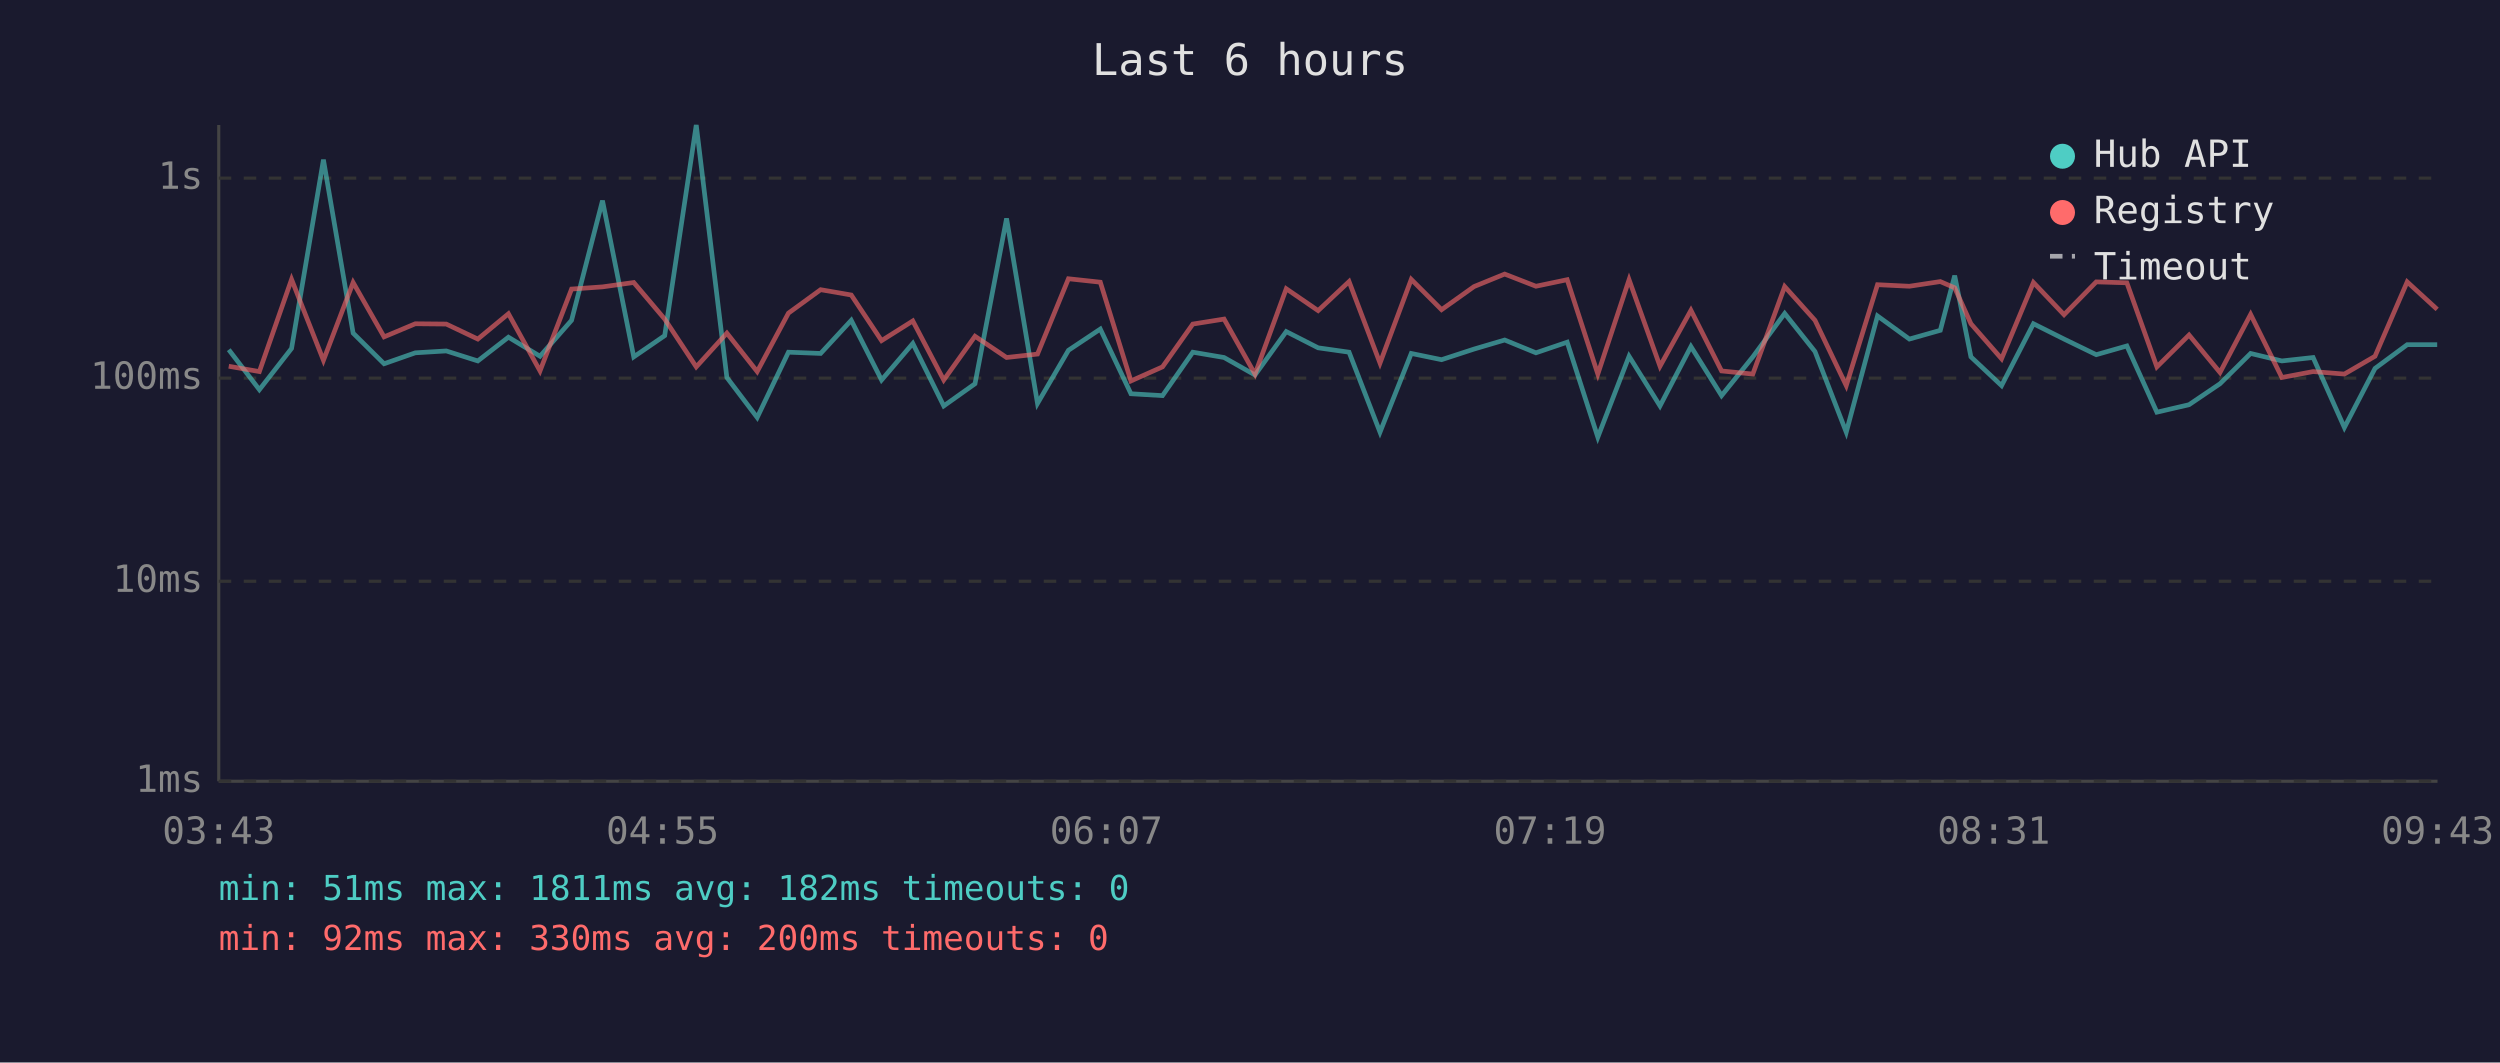
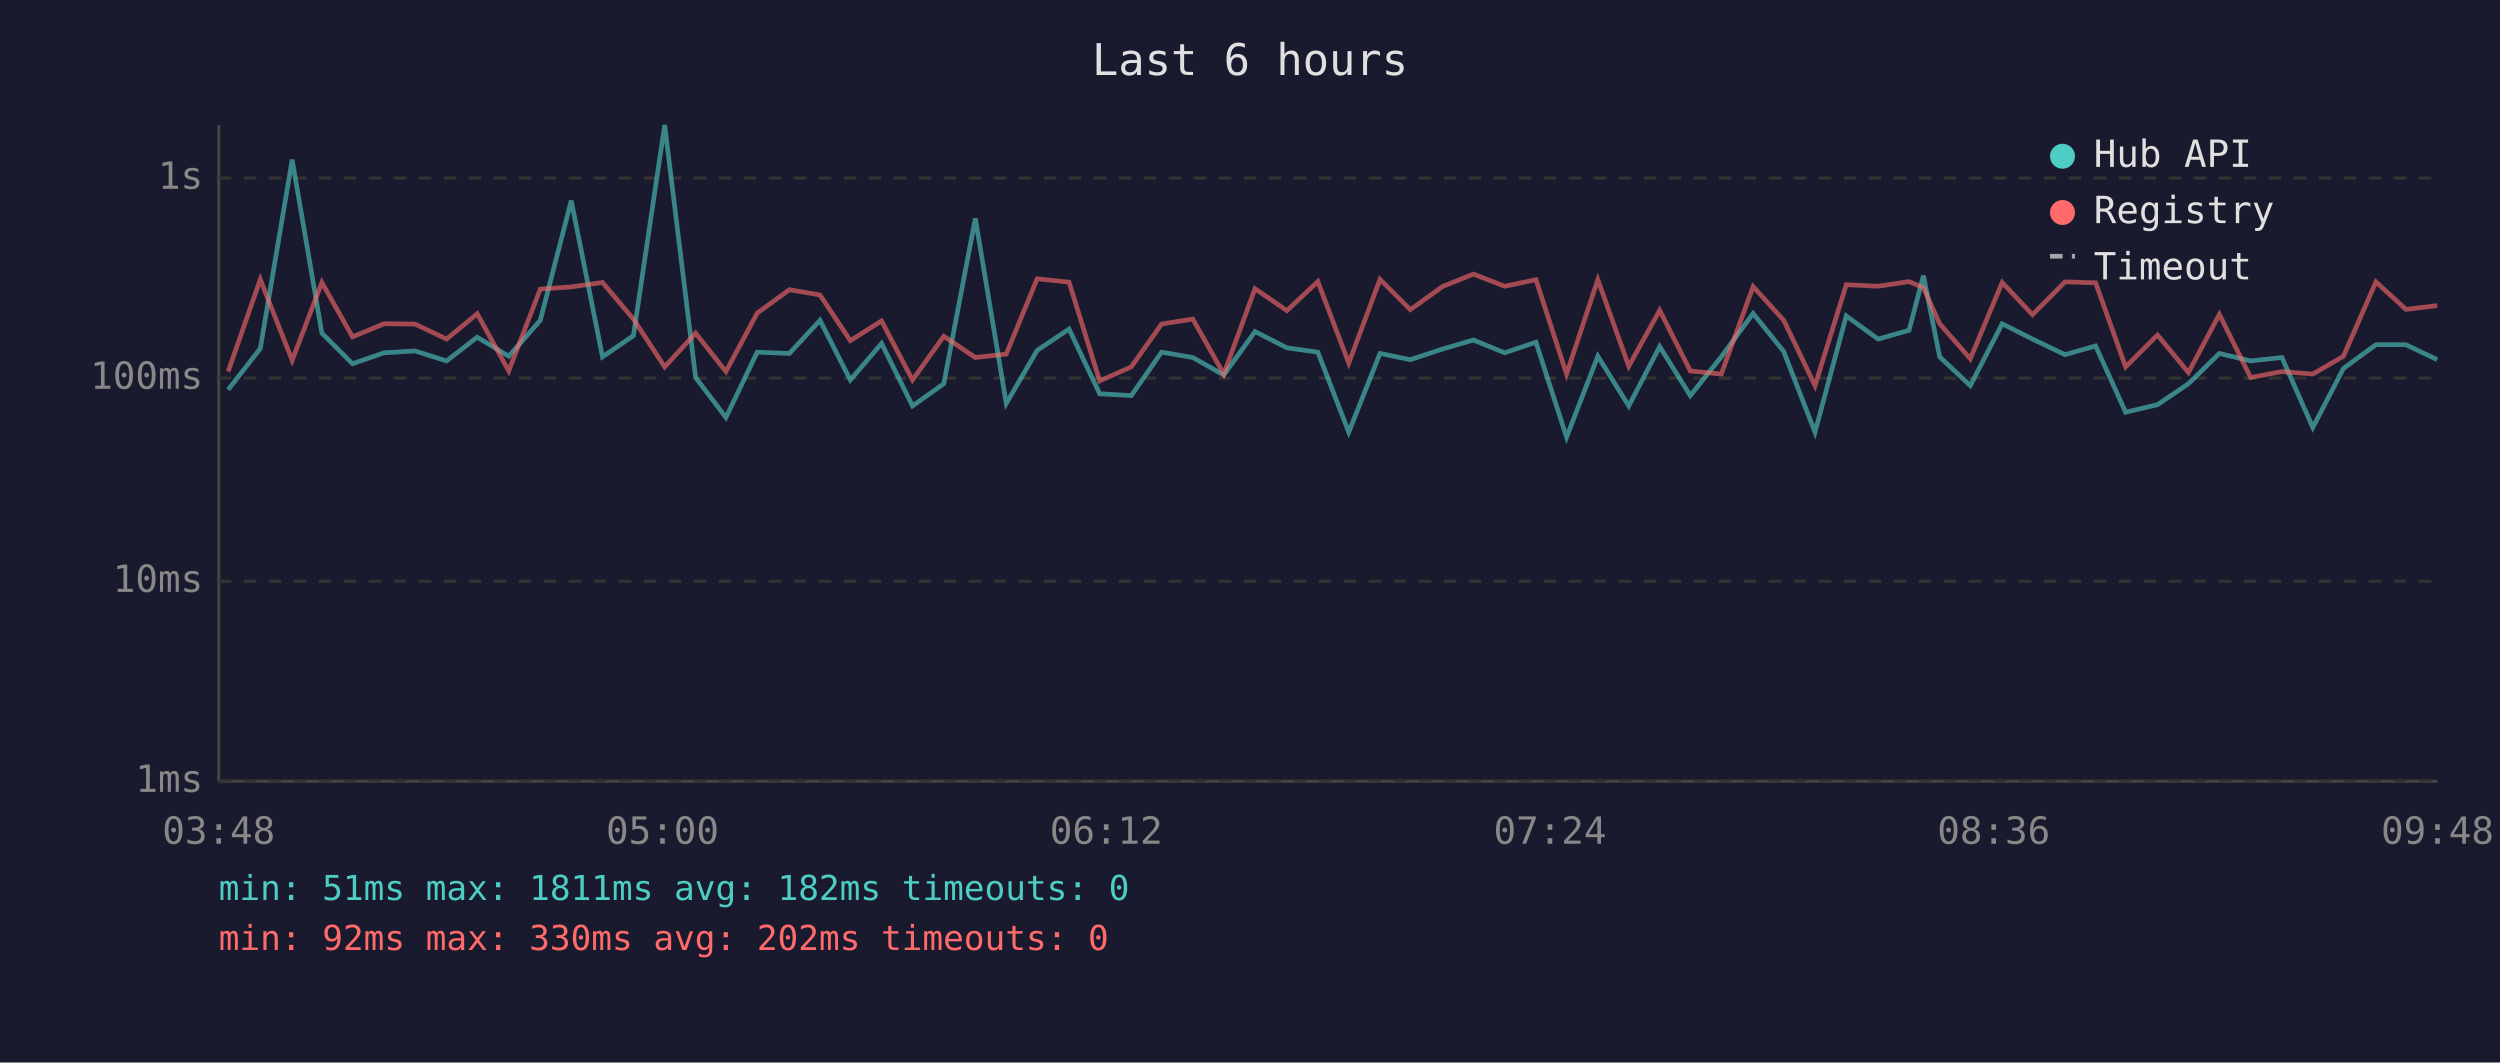
<svg xmlns="http://www.w3.org/2000/svg" viewBox="0 0 800 340" font-family="monospace" font-size="12">
  <rect width="800" height="340" fill="#1a1a2e" />
  <text x="400" y="24" fill="#e0e0e0" font-size="14" text-anchor="middle">Last 6 hours</text>
  <line x1="70" y1="40" x2="70" y2="250" stroke="#444" stroke-width="1" />
  <line x1="70" y1="250" x2="780" y2="250" stroke="#444" stroke-width="1" />
  <line x1="70" y1="250" x2="780" y2="250" stroke="#333" stroke-width="1" stroke-dasharray="4" />
  <text x="65" y="250" fill="#888" text-anchor="end" dominant-baseline="middle">1ms</text>
  <line x1="70" y1="186" x2="780" y2="186" stroke="#333" stroke-width="1" stroke-dasharray="4" />
  <text x="65" y="186" fill="#888" text-anchor="end" dominant-baseline="middle">10ms</text>
  <line x1="70" y1="121" x2="780" y2="121" stroke="#333" stroke-width="1" stroke-dasharray="4" />
  <text x="65" y="121" fill="#888" text-anchor="end" dominant-baseline="middle">100ms</text>
  <line x1="70" y1="57" x2="780" y2="57" stroke="#333" stroke-width="1" stroke-dasharray="4" />
  <text x="65" y="57" fill="#888" text-anchor="end" dominant-baseline="middle">1s</text>
-   <text x="70" y="270" fill="#888" text-anchor="middle">03:43</text>
-   <text x="212" y="270" fill="#888" text-anchor="middle">04:55</text>
-   <text x="354" y="270" fill="#888" text-anchor="middle">06:07</text>
-   <text x="496" y="270" fill="#888" text-anchor="middle">07:19</text>
-   <text x="638" y="270" fill="#888" text-anchor="middle">08:31</text>
-   <text x="780" y="270" fill="#888" text-anchor="middle">09:43</text>
-   <polyline points="73.2,111.9 83.0,124.7 93.3,111.5 103.5,51.1 113.0,106.6 122.9,116.4 132.9,112.9 142.8,112.3 152.9,115.5 162.7,107.9 172.8,114.0 182.9,102.5 192.8,64.2 202.8,114.2 212.7,107.4 222.8,40.0 232.6,120.8 242.3,133.6 252.3,112.7 262.6,113.1 272.4,102.5 282.1,121.6 292.1,109.9 302.0,129.9 312.0,122.8 322.1,69.9 332.0,129.1 341.9,112.1 352.1,105.3 361.9,126.0 372.0,126.6 381.7,112.7 391.7,114.4 401.6,120.0 411.6,106.1 421.8,111.3 431.7,112.7 441.6,138.3 451.6,113.1 461.3,115.1 471.7,111.7 481.5,108.8 491.5,112.9 501.5,109.5 511.3,139.9 521.3,114.0 531.2,129.9 541.1,110.9 550.9,126.6 560.9,114.2 571.1,100.3 580.8,112.5 590.8,138.3 600.8,101.1 611.0,108.5 620.9,105.7 625.5,88.2 630.7,114.2 640.5,123.4 650.7,103.6 660.5,108.5 670.8,113.5 680.6,110.7 690.2,131.9 700.5,129.5 710.4,122.8 720.2,113.1 730.2,115.5 740.2,114.4 750.2,136.8 760.0,117.9 770.3,110.3 779.9,110.3" fill="none" stroke="#4ecdc4" stroke-width="1.5" opacity="0.6" />
-   <polyline points="73.2,117.2 83.0,118.9 93.3,89.4 103.5,115.3 113.0,90.4 122.9,107.8 132.9,103.6 142.8,103.7 152.9,108.5 162.7,100.4 172.8,118.7 182.9,92.5 192.8,91.8 202.8,90.4 212.7,102.1 222.8,117.4 232.6,106.6 242.3,118.9 252.3,100.2 262.6,92.7 272.4,94.4 282.1,109.0 292.1,102.7 302.0,121.6 312.0,107.6 322.1,114.4 332.0,113.3 341.9,89.2 352.1,90.3 361.9,121.9 372.0,117.4 381.7,103.7 391.7,102.1 401.6,119.7 411.6,92.4 421.8,99.4 431.7,90.1 441.6,116.2 451.6,89.4 461.3,99.1 471.7,91.7 481.5,87.7 491.5,91.6 501.5,89.5 511.3,119.7 521.3,89.5 531.2,117.2 541.1,99.3 550.9,118.7 560.9,119.7 571.1,91.7 580.8,102.5 590.8,123.4 600.8,91.1 611.0,91.6 620.9,90.1 625.5,92.1 630.7,103.6 640.5,114.8 650.7,90.4 660.5,100.7 670.8,90.2 680.6,90.5 690.2,117.4 700.5,107.2 710.4,119.2 720.2,100.6 730.2,120.8 740.2,118.9 750.2,119.7 760.0,114.0 770.3,90.2 779.9,99.0" fill="none" stroke="#ff6b6b" stroke-width="1.5" opacity="0.6" />
+   <text x="70" y="270" fill="#888" text-anchor="middle">03:48</text>
+   <text x="212" y="270" fill="#888" text-anchor="middle">05:00</text>
+   <text x="354" y="270" fill="#888" text-anchor="middle">06:12</text>
+   <text x="496" y="270" fill="#888" text-anchor="middle">07:24</text>
+   <text x="638" y="270" fill="#888" text-anchor="middle">08:36</text>
+   <text x="780" y="270" fill="#888" text-anchor="middle">09:48</text>
+   <polyline points="73.0,124.7 83.3,111.5 93.5,51.1 103.0,106.6 112.8,116.4 122.9,112.9 132.8,112.3 142.9,115.5 152.7,107.9 162.8,114.0 172.9,102.5 182.8,64.2 192.8,114.2 202.7,107.4 212.7,40.0 222.6,120.8 232.3,133.6 242.3,112.7 252.6,113.1 262.4,102.5 272.1,121.6 282.1,109.9 292.0,129.9 302.0,122.8 312.1,69.9 322.0,129.1 331.9,112.1 342.1,105.3 351.9,126.0 362.0,126.6 371.7,112.7 381.7,114.4 391.6,120.0 401.6,106.1 411.8,111.3 421.7,112.7 431.6,138.3 441.6,113.1 451.3,115.1 461.6,111.7 471.5,108.8 481.5,112.9 491.5,109.5 501.3,139.9 511.3,114.0 521.2,129.9 531.1,110.9 540.9,126.6 550.8,114.2 561.0,100.3 570.8,112.5 580.8,138.3 590.8,101.1 601.0,108.5 610.9,105.7 615.5,88.2 620.7,114.2 630.5,123.4 640.7,103.6 650.4,108.5 660.8,113.5 670.6,110.7 680.2,131.9 690.4,129.5 700.3,122.8 710.2,113.1 720.2,115.5 730.2,114.4 740.1,136.8 749.9,117.9 760.3,110.3 769.9,110.3 779.9,115.1" fill="none" stroke="#4ecdc4" stroke-width="1.5" opacity="0.6" />
+   <polyline points="73.0,118.9 83.3,89.4 93.5,115.3 103.0,90.4 112.8,107.8 122.9,103.6 132.8,103.7 142.9,108.5 152.7,100.4 162.8,118.7 172.9,92.5 182.8,91.8 192.8,90.4 202.7,102.1 212.7,117.4 222.6,106.6 232.3,118.9 242.3,100.2 252.6,92.7 262.4,94.4 272.1,109.0 282.1,102.7 292.0,121.6 302.0,107.6 312.1,114.4 322.0,113.3 331.9,89.2 342.1,90.3 351.9,121.9 362.0,117.4 371.7,103.7 381.7,102.1 391.6,119.7 401.6,92.4 411.8,99.4 421.7,90.1 431.6,116.2 441.6,89.4 451.3,99.1 461.6,91.7 471.5,87.7 481.5,91.6 491.5,89.5 501.3,119.7 511.3,89.5 521.2,117.2 531.1,99.3 540.9,118.7 550.8,119.7 561.0,91.7 570.8,102.5 580.8,123.4 590.8,91.1 601.0,91.6 610.9,90.1 615.5,92.1 620.7,103.6 630.5,114.8 640.7,90.4 650.4,100.7 660.8,90.2 670.6,90.5 680.2,117.4 690.4,107.2 700.3,119.2 710.2,100.6 720.2,120.8 730.2,118.9 740.1,119.7 749.9,114.0 760.3,90.2 769.9,99.0 779.9,97.8" fill="none" stroke="#ff6b6b" stroke-width="1.5" opacity="0.6" />
  <circle cx="660" cy="50" r="4" fill="#4ecdc4" />
  <text x="670" y="50" fill="#e0e0e0" dominant-baseline="middle">Hub API</text>
  <circle cx="660" cy="68" r="4" fill="#ff6b6b" />
  <text x="670" y="68" fill="#e0e0e0" dominant-baseline="middle">Registry</text>
  <line x1="656" y1="82" x2="664" y2="82" stroke="#e0e0e0" stroke-width="1.5" stroke-dasharray="4,3" opacity="0.7" />
  <text x="670" y="86" fill="#e0e0e0" dominant-baseline="middle">Timeout</text>
  <text x="70" y="288" fill="#4ecdc4" font-size="11">min: 51ms  max: 1811ms  avg: 182ms  timeouts: 0</text>
-   <text x="70" y="304" fill="#ff6b6b" font-size="11">min: 92ms  max: 330ms  avg: 200ms  timeouts: 0</text>
+   <text x="70" y="304" fill="#ff6b6b" font-size="11">min: 92ms  max: 330ms  avg: 202ms  timeouts: 0</text>
</svg>
